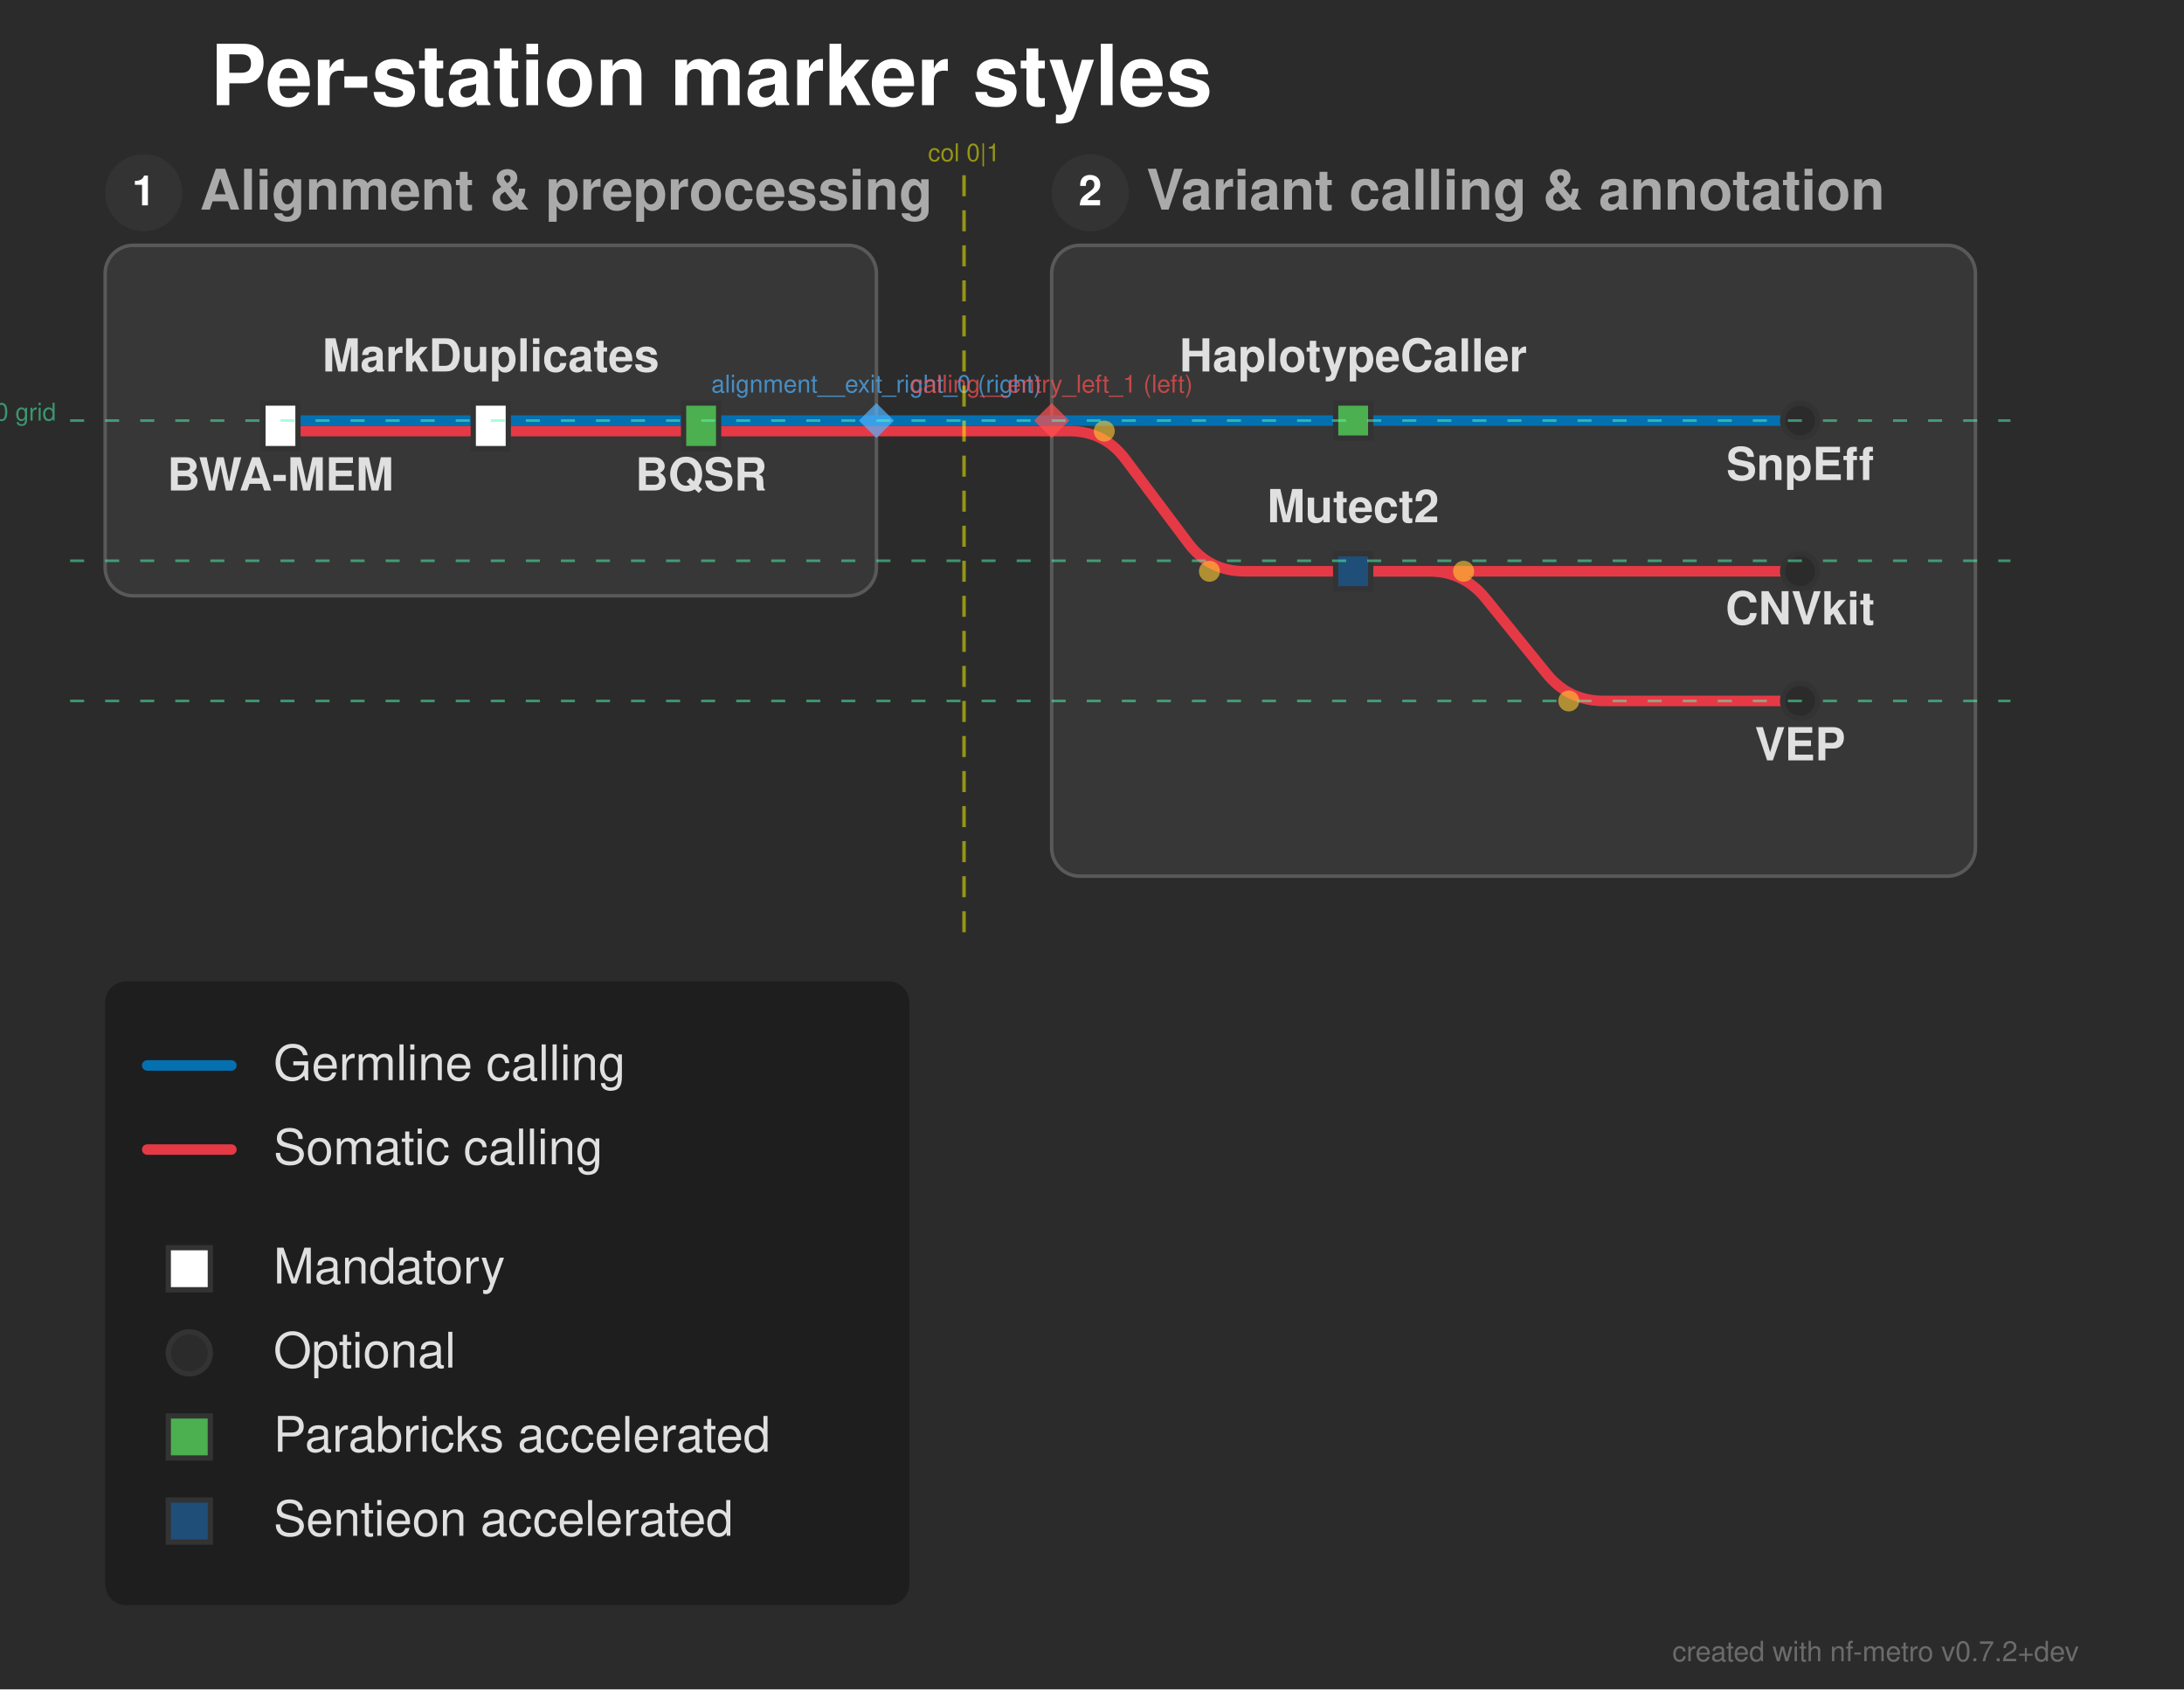
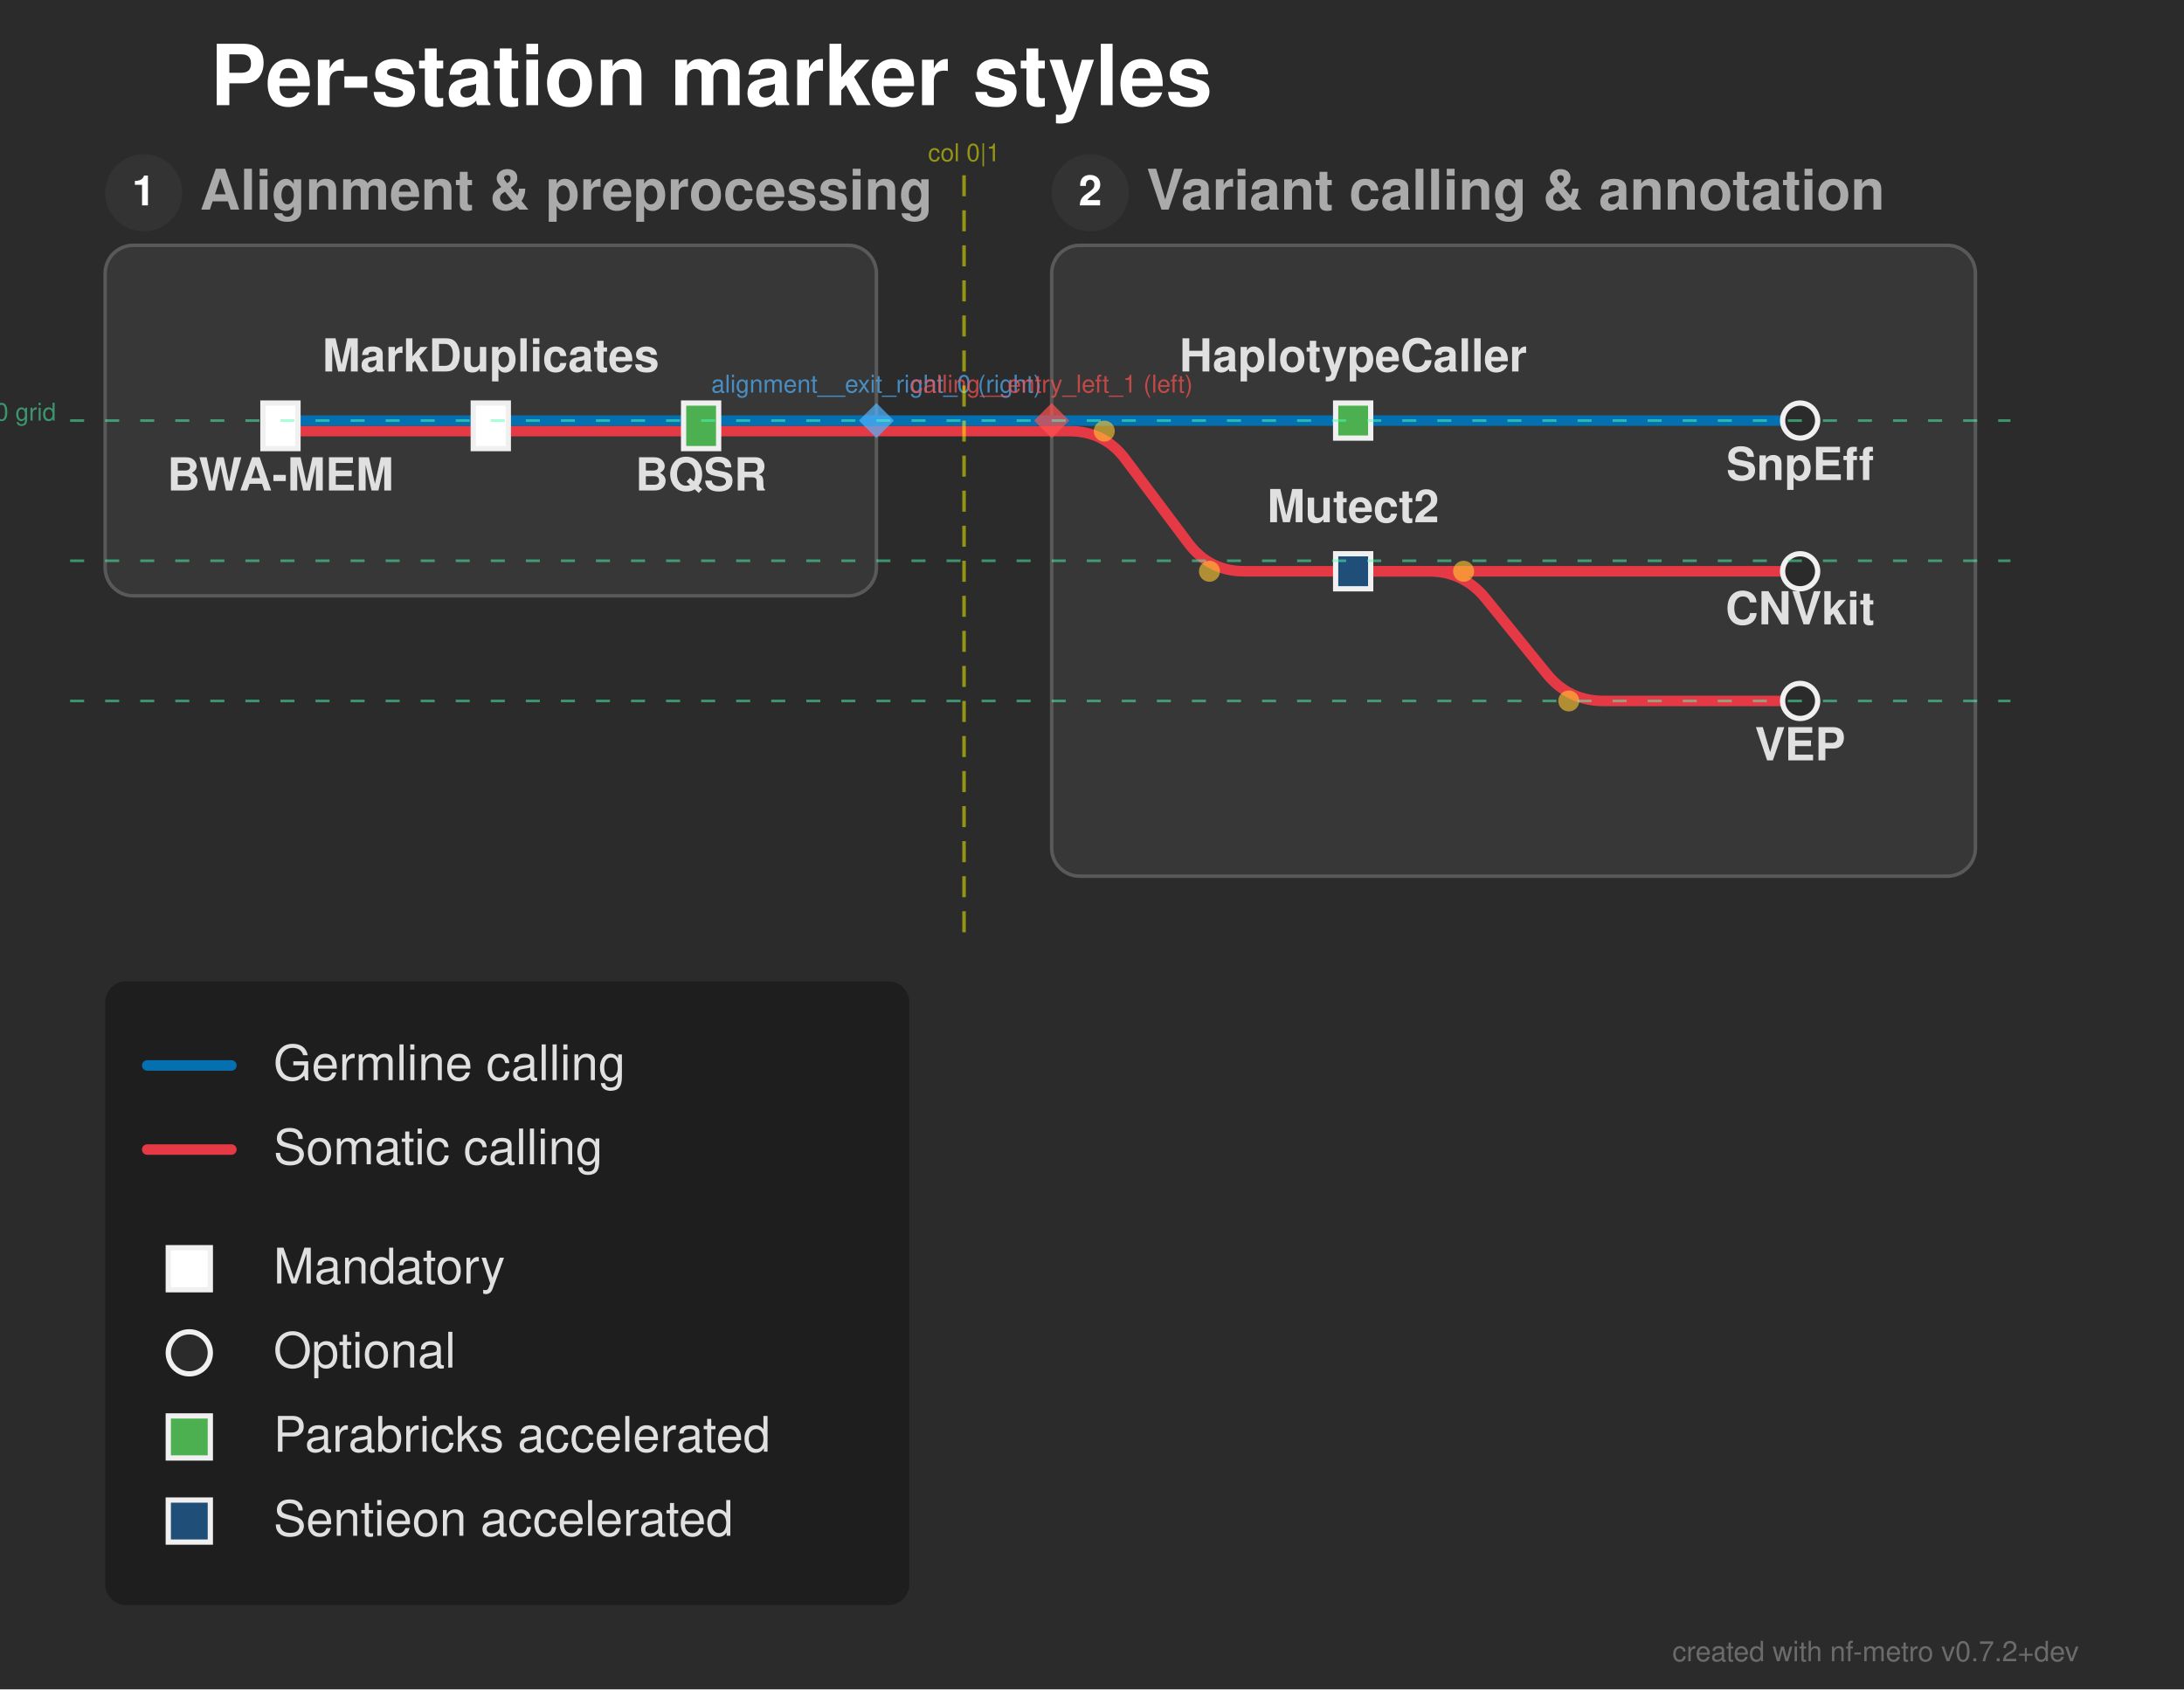
<svg xmlns="http://www.w3.org/2000/svg" width="623" height="482" viewBox="0 0 623 482">
  <defs>
</defs>
  <rect x="0" y="0" width="623" height="482" fill="#2b2b2b" />
  <text x="60.0" y="30.0" font-size="24.0" fill="#ffffff" font-family="'Helvetica Neue', Helvetica, Arial, sans-serif" font-weight="bold" class="nf-metro-title">Per-station marker styles</text>
  <rect x="30.0" y="70.0" width="220.0" height="100.0" rx="8" ry="8" fill="#373737" stroke="#595959" stroke-width="1.0" class="nf-metro-section-box" data-section-id="alignment" data-section-lines="germline,somatic" />
  <circle cx="41.0" cy="55.0" r="11" fill="#333333" class="nf-metro-section-num-circle" data-section-id="alignment" />
  <text x="41.0" y="55.0" font-size="12" fill="#ffffff" font-family="'Helvetica Neue', Helvetica, Arial, sans-serif" font-weight="bold" text-anchor="middle" dy="0.3em" data-section-id="alignment">1</text>
  <text x="57.0" y="55.0" font-size="16.0" fill="#aaaaaa" font-family="'Helvetica Neue', Helvetica, Arial, sans-serif" font-weight="bold" dy="0.3em" class="nf-metro-section-label" data-section-id="alignment">Alignment &amp; preprocessing</text>
  <rect x="300.0" y="70.0" width="263.5" height="180.0" rx="8" ry="8" fill="#373737" stroke="#595959" stroke-width="1.0" class="nf-metro-section-box" data-section-id="calling" data-section-lines="germline,somatic" />
  <circle cx="311.0" cy="55.0" r="11" fill="#333333" class="nf-metro-section-num-circle" data-section-id="calling" />
  <text x="311.0" y="55.0" font-size="12" fill="#ffffff" font-family="'Helvetica Neue', Helvetica, Arial, sans-serif" font-weight="bold" text-anchor="middle" dy="0.3em" data-section-id="calling">2</text>
  <text x="327.0" y="55.0" font-size="16.0" fill="#aaaaaa" font-family="'Helvetica Neue', Helvetica, Arial, sans-serif" font-weight="bold" dy="0.3em" class="nf-metro-section-label" data-section-id="calling">Variant calling &amp; annotation</text>
  <path d="M80.0,123.0 L140.0,123.0" stroke="#e63946" stroke-width="3.0" stroke-linecap="round" class="metro-line-somatic" data-line-id="somatic" />
  <path d="M140.0,123.0 L200.0,123.0" stroke="#e63946" stroke-width="3.0" stroke-linecap="round" class="metro-line-somatic" data-line-id="somatic" />
  <path d="M386.0,163.0 L407.5,163.0 Q417.5,163.0,423.798,170.768 L441.202,192.232 Q447.5,200.0,457.5,200.0 L513.5,200.0" stroke="#e63946" stroke-width="3.0" fill="none" stroke-linecap="round" stroke-linejoin="round" class="metro-line-somatic" data-line-id="somatic" />
  <path d="M386.0,163.0 L513.5,163.0" stroke="#e63946" stroke-width="3.0" stroke-linecap="round" class="metro-line-somatic" data-line-id="somatic" />
  <path d="M200.0,123.0 L250.0,123.0" stroke="#e63946" stroke-width="3.0" stroke-linecap="round" class="metro-line-somatic" data-line-id="somatic" />
  <path d="M300.0,123.0 L305.0,123.0 Q315.0,123.0,321.0,131.0 L339.0,155.0 Q345.0,163.0,355.0,163.0 L386.0,163.0" stroke="#e63946" stroke-width="3.0" fill="none" stroke-linecap="round" stroke-linejoin="round" class="metro-line-somatic" data-line-id="somatic" />
  <path d="M250.0,123.0 L300.0,123.0" stroke="#e63946" stroke-width="3.0" stroke-linecap="round" class="metro-line-somatic" data-line-id="somatic" />
  <path d="M80.0,120.0 L140.0,120.0" stroke="#0570b0" stroke-width="3.0" stroke-linecap="round" class="metro-line-germline" data-line-id="germline" />
  <path d="M140.0,120.0 L200.0,120.0" stroke="#0570b0" stroke-width="3.0" stroke-linecap="round" class="metro-line-germline" data-line-id="germline" />
  <path d="M386.0,120.0 L513.5,120.0" stroke="#0570b0" stroke-width="3.0" stroke-linecap="round" class="metro-line-germline" data-line-id="germline" />
  <path d="M200.0,120.0 L250.0,120.0" stroke="#0570b0" stroke-width="3.0" stroke-linecap="round" class="metro-line-germline" data-line-id="germline" />
  <path d="M300.0,120.0 L386.0,120.0" stroke="#0570b0" stroke-width="3.0" stroke-linecap="round" class="metro-line-germline" data-line-id="germline" />
  <path d="M250.0,120.0 L300.0,120.0" stroke="#0570b0" stroke-width="3.0" stroke-linecap="round" class="metro-line-germline" data-line-id="germline" />
-   <rect x="75.0" y="115.0" width="10.0" height="13.0" rx="0.0" ry="0.0" fill="#ffffff" stroke="#333333" stroke-width="1.5" class="nf-metro-station" data-station-id="bwa" data-station-lines="germline,somatic" data-station-label="BWA-MEM" data-section-id="alignment" data-section-name="Alignment &amp; preprocessing" />
-   <rect x="135.0" y="115.0" width="10.0" height="13.0" rx="0.0" ry="0.0" fill="#ffffff" stroke="#333333" stroke-width="1.5" class="nf-metro-station" data-station-id="markdup" data-station-lines="germline,somatic" data-station-label="MarkDuplicates" data-section-id="alignment" data-section-name="Alignment &amp; preprocessing" />
-   <rect x="195.0" y="115.0" width="10.0" height="13.0" rx="0.0" ry="0.0" fill="#4CAF50" stroke="#333333" stroke-width="1.5" class="nf-metro-station" data-station-id="bqsr" data-station-lines="germline,somatic" data-station-label="BQSR" data-section-id="alignment" data-section-name="Alignment &amp; preprocessing" />
-   <rect x="381.0" y="115.0" width="10.0" height="10.0" rx="0.0" ry="0.0" fill="#4CAF50" stroke="#333333" stroke-width="1.5" class="nf-metro-station" data-station-id="haplotypecaller" data-station-lines="germline" data-station-label="HaplotypeCaller" data-section-id="calling" data-section-name="Variant calling &amp; annotation" />
-   <rect x="381.0" y="158.0" width="10.0" height="10.0" rx="0.0" ry="0.0" fill="#1f4e79" stroke="#333333" stroke-width="1.5" class="nf-metro-station" data-station-id="mutect2" data-station-lines="somatic" data-station-label="Mutect2" data-section-id="calling" data-section-name="Variant calling &amp; annotation" />
-   <rect x="508.5" y="158.0" width="10.0" height="10.0" rx="5.0" ry="5.0" fill="#2b2b2b" stroke="#333333" stroke-width="1.5" class="nf-metro-station" data-station-id="cnvkit" data-station-lines="somatic" data-station-label="CNVkit" data-section-id="calling" data-section-name="Variant calling &amp; annotation" />
-   <rect x="508.5" y="115.0" width="10.0" height="10.0" rx="5.0" ry="5.0" fill="#2b2b2b" stroke="#333333" stroke-width="1.5" class="nf-metro-station" data-station-id="snpeff" data-station-lines="germline" data-station-label="SnpEff" data-section-id="calling" data-section-name="Variant calling &amp; annotation" />
-   <rect x="508.5" y="195.0" width="10.0" height="10.0" rx="5.0" ry="5.0" fill="#2b2b2b" stroke="#333333" stroke-width="1.5" class="nf-metro-station" data-station-id="vep" data-station-lines="somatic" data-station-label="VEP" data-section-id="calling" data-section-name="Variant calling &amp; annotation" />
+   <rect x="75.0" y="115.0" width="10.0" height="13.0" rx="0.0" ry="0.0" fill="#ffffff" stroke="#f0f0f0" stroke-width="1.5" class="nf-metro-station" data-station-id="bwa" data-station-lines="germline,somatic" data-station-label="BWA-MEM" data-section-id="alignment" data-section-name="Alignment &amp; preprocessing" />
+   <rect x="135.0" y="115.0" width="10.0" height="13.0" rx="0.0" ry="0.0" fill="#ffffff" stroke="#f0f0f0" stroke-width="1.5" class="nf-metro-station" data-station-id="markdup" data-station-lines="germline,somatic" data-station-label="MarkDuplicates" data-section-id="alignment" data-section-name="Alignment &amp; preprocessing" />
+   <rect x="195.0" y="115.0" width="10.0" height="13.0" rx="0.0" ry="0.0" fill="#4CAF50" stroke="#f0f0f0" stroke-width="1.5" class="nf-metro-station" data-station-id="bqsr" data-station-lines="germline,somatic" data-station-label="BQSR" data-section-id="alignment" data-section-name="Alignment &amp; preprocessing" />
+   <rect x="381.0" y="115.0" width="10.0" height="10.0" rx="0.0" ry="0.0" fill="#4CAF50" stroke="#f0f0f0" stroke-width="1.5" class="nf-metro-station" data-station-id="haplotypecaller" data-station-lines="germline" data-station-label="HaplotypeCaller" data-section-id="calling" data-section-name="Variant calling &amp; annotation" />
+   <rect x="381.0" y="158.0" width="10.0" height="10.0" rx="0.0" ry="0.0" fill="#1f4e79" stroke="#f0f0f0" stroke-width="1.5" class="nf-metro-station" data-station-id="mutect2" data-station-lines="somatic" data-station-label="Mutect2" data-section-id="calling" data-section-name="Variant calling &amp; annotation" />
+   <rect x="508.5" y="158.0" width="10.0" height="10.0" rx="5.0" ry="5.0" fill="#2b2b2b" stroke="#f0f0f0" stroke-width="1.5" class="nf-metro-station" data-station-id="cnvkit" data-station-lines="somatic" data-station-label="CNVkit" data-section-id="calling" data-section-name="Variant calling &amp; annotation" />
+   <rect x="508.5" y="115.0" width="10.0" height="10.0" rx="5.0" ry="5.0" fill="#2b2b2b" stroke="#f0f0f0" stroke-width="1.5" class="nf-metro-station" data-station-id="snpeff" data-station-lines="germline" data-station-label="SnpEff" data-section-id="calling" data-section-name="Variant calling &amp; annotation" />
+   <rect x="508.5" y="195.0" width="10.0" height="10.0" rx="5.0" ry="5.0" fill="#2b2b2b" stroke="#f0f0f0" stroke-width="1.5" class="nf-metro-station" data-station-id="vep" data-station-lines="somatic" data-station-label="VEP" data-section-id="calling" data-section-name="Variant calling &amp; annotation" />
  <text x="80.0" y="134.0" font-size="13.0" fill="#e0e0e0" font-family="'Helvetica Neue', Helvetica, Arial, sans-serif" font-weight="bold" text-anchor="middle" dominant-baseline="hanging" data-station-id="bwa" class="nf-metro-station-label">BWA-MEM</text>
  <text x="386.0" y="106.0" font-size="13.0" fill="#e0e0e0" font-family="'Helvetica Neue', Helvetica, Arial, sans-serif" font-weight="bold" text-anchor="middle" dominant-baseline="auto" data-station-id="haplotypecaller" class="nf-metro-station-label">HaplotypeCaller</text>
  <text x="386.0" y="149.0" font-size="13.0" fill="#e0e0e0" font-family="'Helvetica Neue', Helvetica, Arial, sans-serif" font-weight="bold" text-anchor="middle" dominant-baseline="auto" data-station-id="mutect2" class="nf-metro-station-label">Mutect2</text>
  <text x="140.0" y="106.0" font-size="13.0" fill="#e0e0e0" font-family="'Helvetica Neue', Helvetica, Arial, sans-serif" font-weight="bold" text-anchor="middle" dominant-baseline="auto" data-station-id="markdup" class="nf-metro-station-label">MarkDuplicates</text>
  <text x="513.5" y="131.0" font-size="13.0" fill="#e0e0e0" font-family="'Helvetica Neue', Helvetica, Arial, sans-serif" font-weight="bold" text-anchor="middle" dominant-baseline="hanging" data-station-id="snpeff" class="nf-metro-station-label">SnpEff</text>
  <text x="513.5" y="172.2" font-size="13.0" fill="#e0e0e0" font-family="'Helvetica Neue', Helvetica, Arial, sans-serif" font-weight="bold" text-anchor="middle" dominant-baseline="hanging" data-station-id="cnvkit" class="nf-metro-station-label">CNVkit</text>
  <text x="513.5" y="211.0" font-size="13.0" fill="#e0e0e0" font-family="'Helvetica Neue', Helvetica, Arial, sans-serif" font-weight="bold" text-anchor="middle" dominant-baseline="hanging" data-station-id="vep" class="nf-metro-station-label">VEP</text>
  <text x="200.0" y="134.0" font-size="13.0" fill="#e0e0e0" font-family="'Helvetica Neue', Helvetica, Arial, sans-serif" font-weight="bold" text-anchor="middle" dominant-baseline="hanging" data-station-id="bqsr" class="nf-metro-station-label">BQSR</text>
  <circle cx="417.5" cy="163.0" r="3.0" fill="rgba(255, 200, 50, 0.6)" />
  <circle cx="447.5" cy="200.0" r="3.0" fill="rgba(255, 200, 50, 0.6)" />
  <circle cx="315.0" cy="123.0" r="3.0" fill="rgba(255, 200, 50, 0.6)" />
  <circle cx="345.0" cy="163.0" r="3.0" fill="rgba(255, 200, 50, 0.6)" />
  <path d="M250.0,115.0 L255.0,120.0 L250.0,125.0 L245.0,120.0 Z" fill="rgba(80, 180, 255, 0.7)" stroke="none" />
  <text x="250.0" y="112.0" font-size="7" fill="rgba(80, 180, 255, 0.7)" font-family="'Helvetica Neue', Helvetica, Arial, sans-serif" text-anchor="middle" dominant-baseline="auto">alignment__exit_right_0 (right)</text>
  <path d="M300.0,115.0 L305.0,120.0 L300.0,125.0 L295.0,120.0 Z" fill="rgba(255, 80, 80, 0.7)" stroke="none" />
  <text x="300.0" y="112.0" font-size="7" fill="rgba(255, 80, 80, 0.7)" font-family="'Helvetica Neue', Helvetica, Arial, sans-serif" text-anchor="middle" dominant-baseline="auto">calling__entry_left_1 (left)</text>
  <path d="M275.0,50.0 L275.0,270.0" stroke="rgba(255, 255, 0, 0.5)" stroke-width="1" stroke-dasharray="6,4" />
  <text x="275.0" y="46.0" font-size="7" fill="rgba(255, 255, 0, 0.5)" font-family="'Helvetica Neue', Helvetica, Arial, sans-serif" text-anchor="middle">col 0|1</text>
  <path d="M20.0,120.0 L573.5,120.0" stroke="rgba(80, 255, 180, 0.5)" stroke-width="0.75" stroke-dasharray="4,6" />
  <text x="16.0" y="120.0" font-size="7" fill="rgba(80, 255, 180, 0.5)" font-family="'Helvetica Neue', Helvetica, Arial, sans-serif" text-anchor="end">row 0 grid</text>
  <path d="M20.0,160.0 L573.5,160.0" stroke="rgba(80, 255, 180, 0.5)" stroke-width="0.75" stroke-dasharray="4,6" />
  <path d="M20.0,200.0 L573.5,200.0" stroke="rgba(80, 255, 180, 0.5)" stroke-width="0.75" stroke-dasharray="4,6" />
  <rect x="30.0" y="280.0" width="229.4" height="178.0" rx="6" ry="6" fill="rgba(0, 0, 0, 0.3)" />
  <path d="M42.0,304.0 L66.0,304.0" stroke="#0570b0" stroke-width="3.0" stroke-linecap="round" />
  <text x="78.0" y="304.0" font-size="14.0" fill="#e0e0e0" font-family="'Helvetica Neue', Helvetica, Arial, sans-serif" dy="0.3em">Germline calling</text>
  <path d="M42.0,328.0 L66.0,328.0" stroke="#e63946" stroke-width="3.0" stroke-linecap="round" />
  <text x="78.0" y="328.0" font-size="14.0" fill="#e0e0e0" font-family="'Helvetica Neue', Helvetica, Arial, sans-serif" dy="0.3em">Somatic calling</text>
-   <rect x="48.0" y="356.0" width="12.0" height="12.0" fill="#ffffff" stroke="#333333" stroke-width="1.5" />
+   <rect x="48.0" y="356.0" width="12.0" height="12.0" fill="#ffffff" stroke="#f0f0f0" stroke-width="1.5" />
  <text x="78.0" y="362.0" font-size="14.0" fill="#e0e0e0" font-family="'Helvetica Neue', Helvetica, Arial, sans-serif" dy="0.3em">Mandatory</text>
-   <circle cx="54.0" cy="386.0" r="6.0" fill="#2b2b2b" stroke="#333333" stroke-width="1.5" />
+   <circle cx="54.0" cy="386.0" r="6.0" fill="#2b2b2b" stroke="#f0f0f0" stroke-width="1.5" />
  <text x="78.0" y="386.0" font-size="14.0" fill="#e0e0e0" font-family="'Helvetica Neue', Helvetica, Arial, sans-serif" dy="0.3em">Optional</text>
-   <rect x="48.0" y="404.0" width="12.0" height="12.0" fill="#4CAF50" stroke="#333333" stroke-width="1.5" />
+   <rect x="48.0" y="404.0" width="12.0" height="12.0" fill="#4CAF50" stroke="#f0f0f0" stroke-width="1.5" />
  <text x="78.0" y="410.0" font-size="14.0" fill="#e0e0e0" font-family="'Helvetica Neue', Helvetica, Arial, sans-serif" dy="0.3em">Parabricks accelerated</text>
-   <rect x="48.0" y="428.0" width="12.0" height="12.0" fill="#1f4e79" stroke="#333333" stroke-width="1.5" />
+   <rect x="48.0" y="428.0" width="12.0" height="12.0" fill="#1f4e79" stroke="#f0f0f0" stroke-width="1.5" />
  <text x="78.0" y="434.0" font-size="14.0" fill="#e0e0e0" font-family="'Helvetica Neue', Helvetica, Arial, sans-serif" dy="0.3em">Sentieon accelerated</text>
  <text x="593.0" y="474.0" font-size="8" fill="rgba(150, 150, 150, 0.6)" font-family="'Helvetica Neue', Helvetica, Arial, sans-serif" text-anchor="end">created with nf-metro v0.7.2+dev</text>
</svg>
